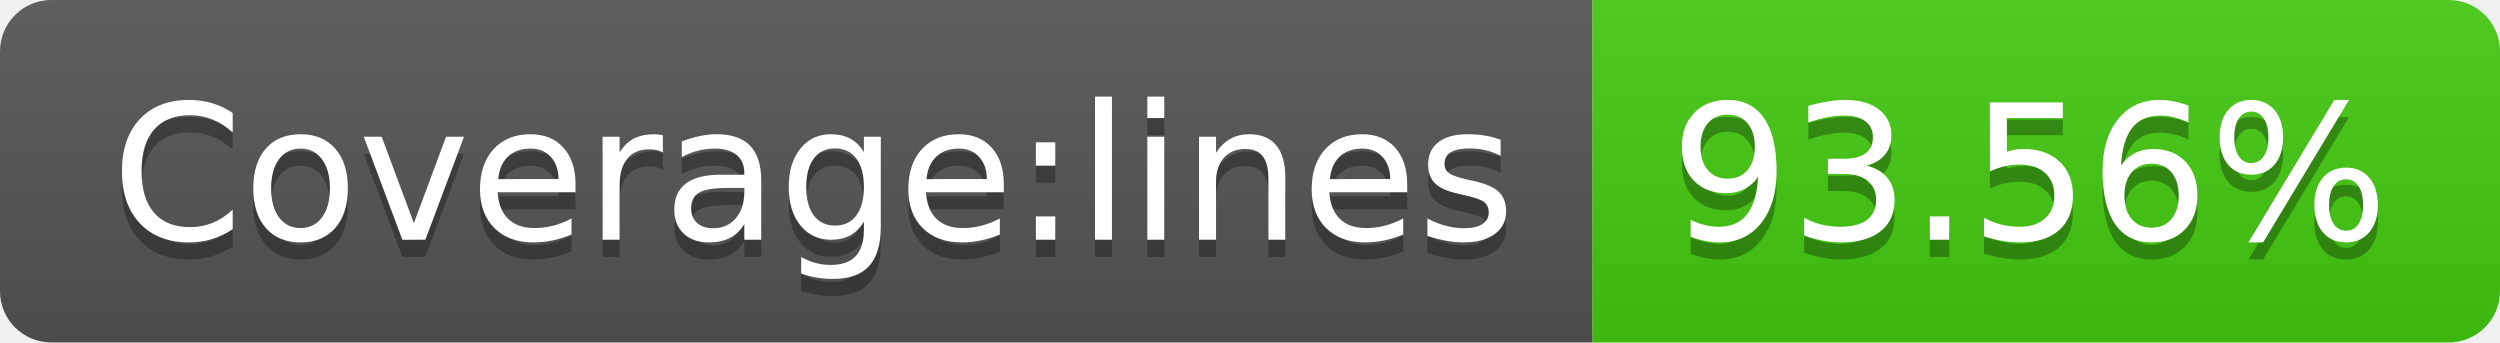
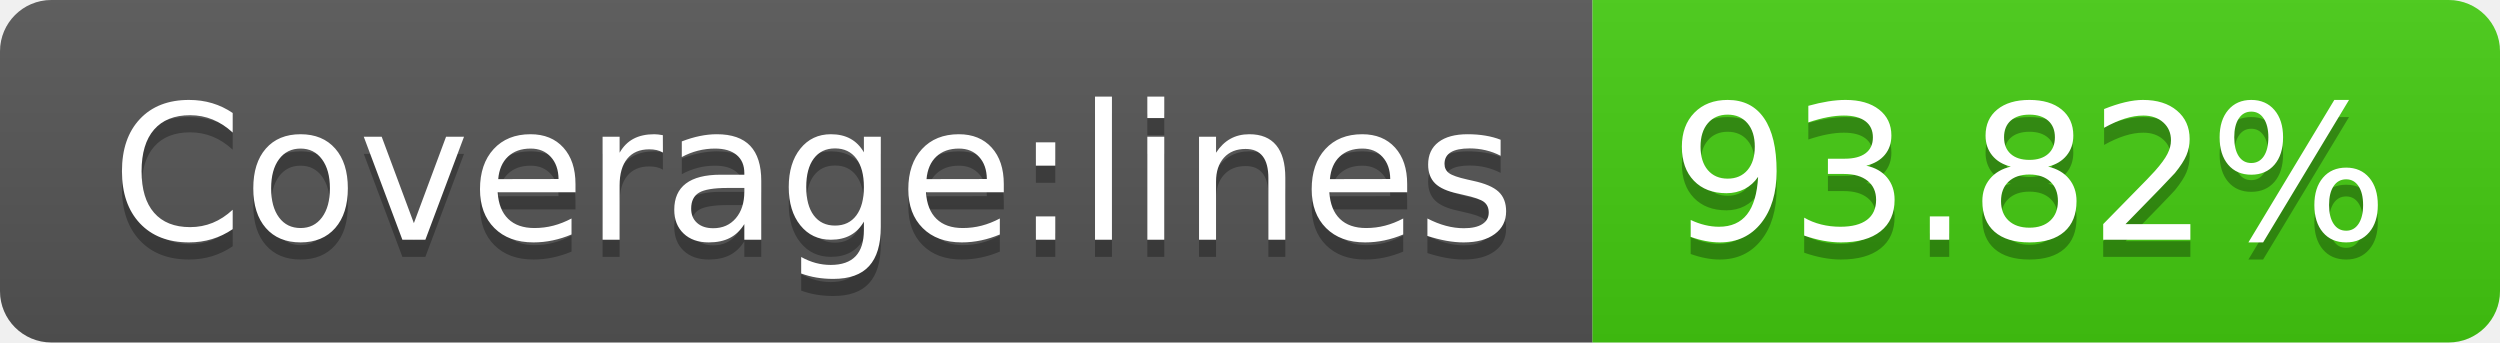
- <svg xmlns="http://www.w3.org/2000/svg" width="146" height="20" role="img" aria-label="Coverage:lines: 93.56%">
+ <svg xmlns="http://www.w3.org/2000/svg" width="146" height="20" role="img" aria-label="Coverage:lines: 93.82%">
  <linearGradient id="s" x2="0" y2="100%">
    <stop offset="0" stop-color="#bbb" stop-opacity=".1" />
    <stop offset="1" stop-opacity=".1" />
  </linearGradient>
  <clipPath id="r">
    <rect width="146" height="20" rx="3" fill="#fff" />
  </clipPath>
  <g clip-path="url(#r)">
    <rect width="93" height="20" fill="#555" />
    <rect x="93" width="53" height="20" fill="#4c1" />
    <rect width="146" height="20" fill="url(#s)" />
  </g>
  <g fill="#fff" text-anchor="middle" font-family="Verdana,Geneva,DejaVu Sans,sans-serif" text-rendering="geometricPrecision" font-size="110">
    <text aria-hidden="true" x="475" y="150" fill="#010101" fill-opacity=".3" transform="scale(.1)" textLength="830">Coverage:lines</text>
    <text x="475" y="140" transform="scale(.1)" fill="#fff" textLength="830">Coverage:lines</text>
-     <text aria-hidden="true" x="1185" y="150" fill="#010101" fill-opacity=".3" transform="scale(.1)" textLength="430">93.56%</text>
-     <text x="1185" y="140" transform="scale(.1)" fill="#fff" textLength="430">93.56%</text>
+     <text aria-hidden="true" x="1185" y="150" fill="#010101" fill-opacity=".3" transform="scale(.1)" textLength="430">93.82%</text>
+     <text x="1185" y="140" transform="scale(.1)" fill="#fff" textLength="430">93.82%</text>
  </g>
</svg>
